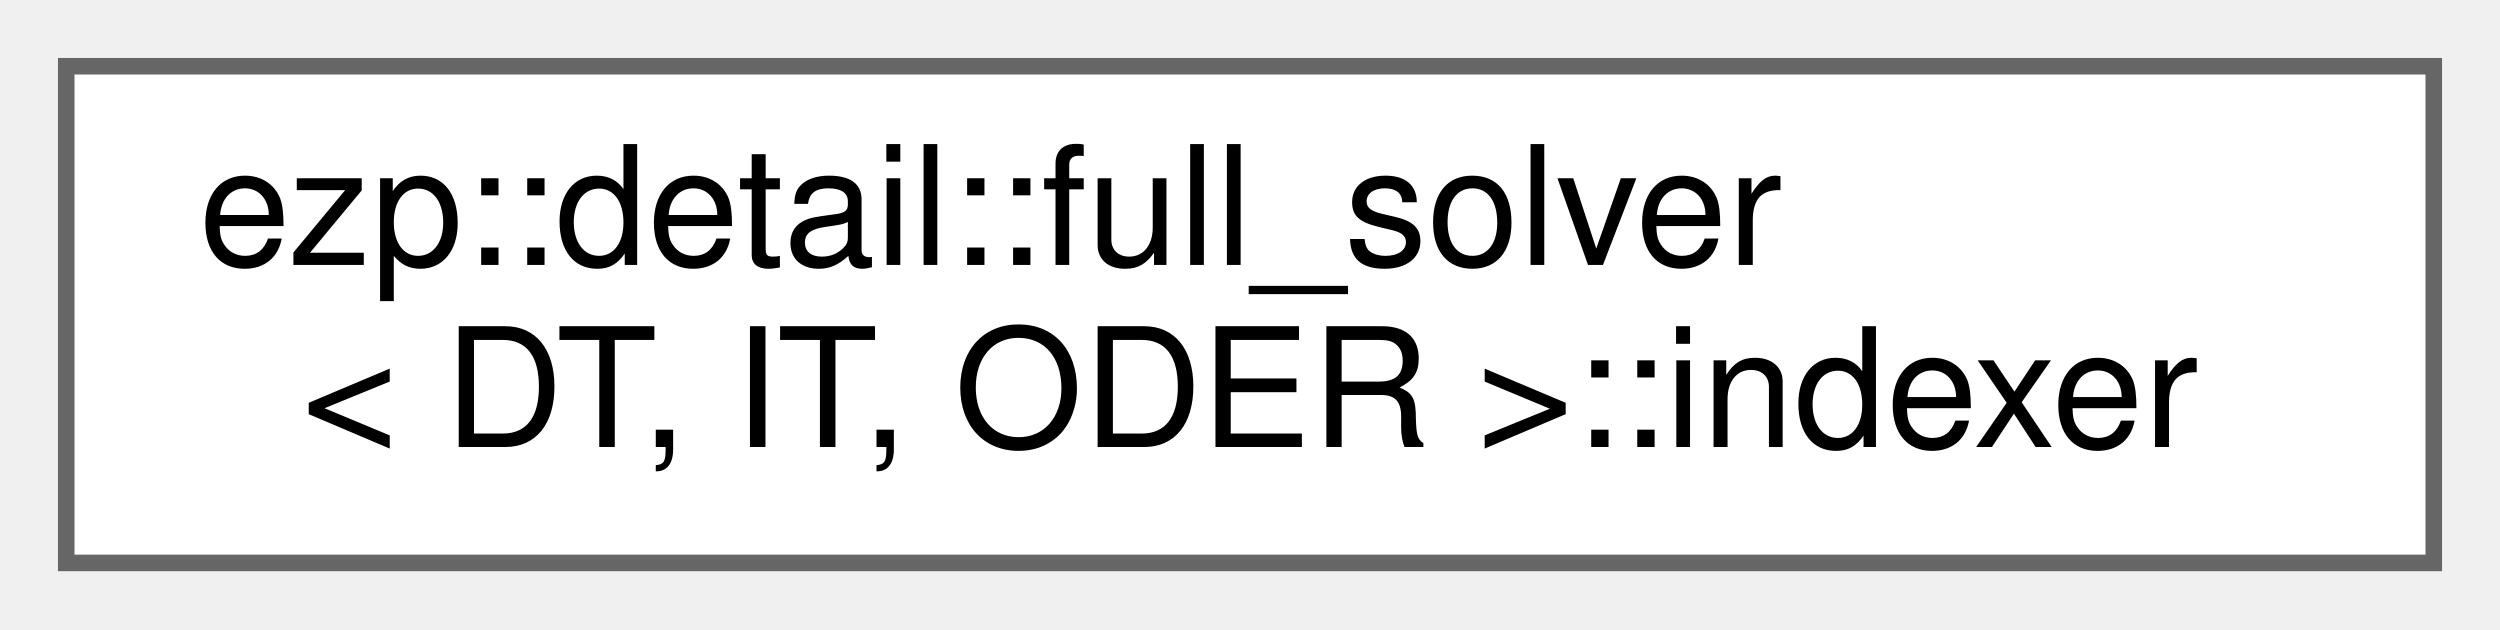
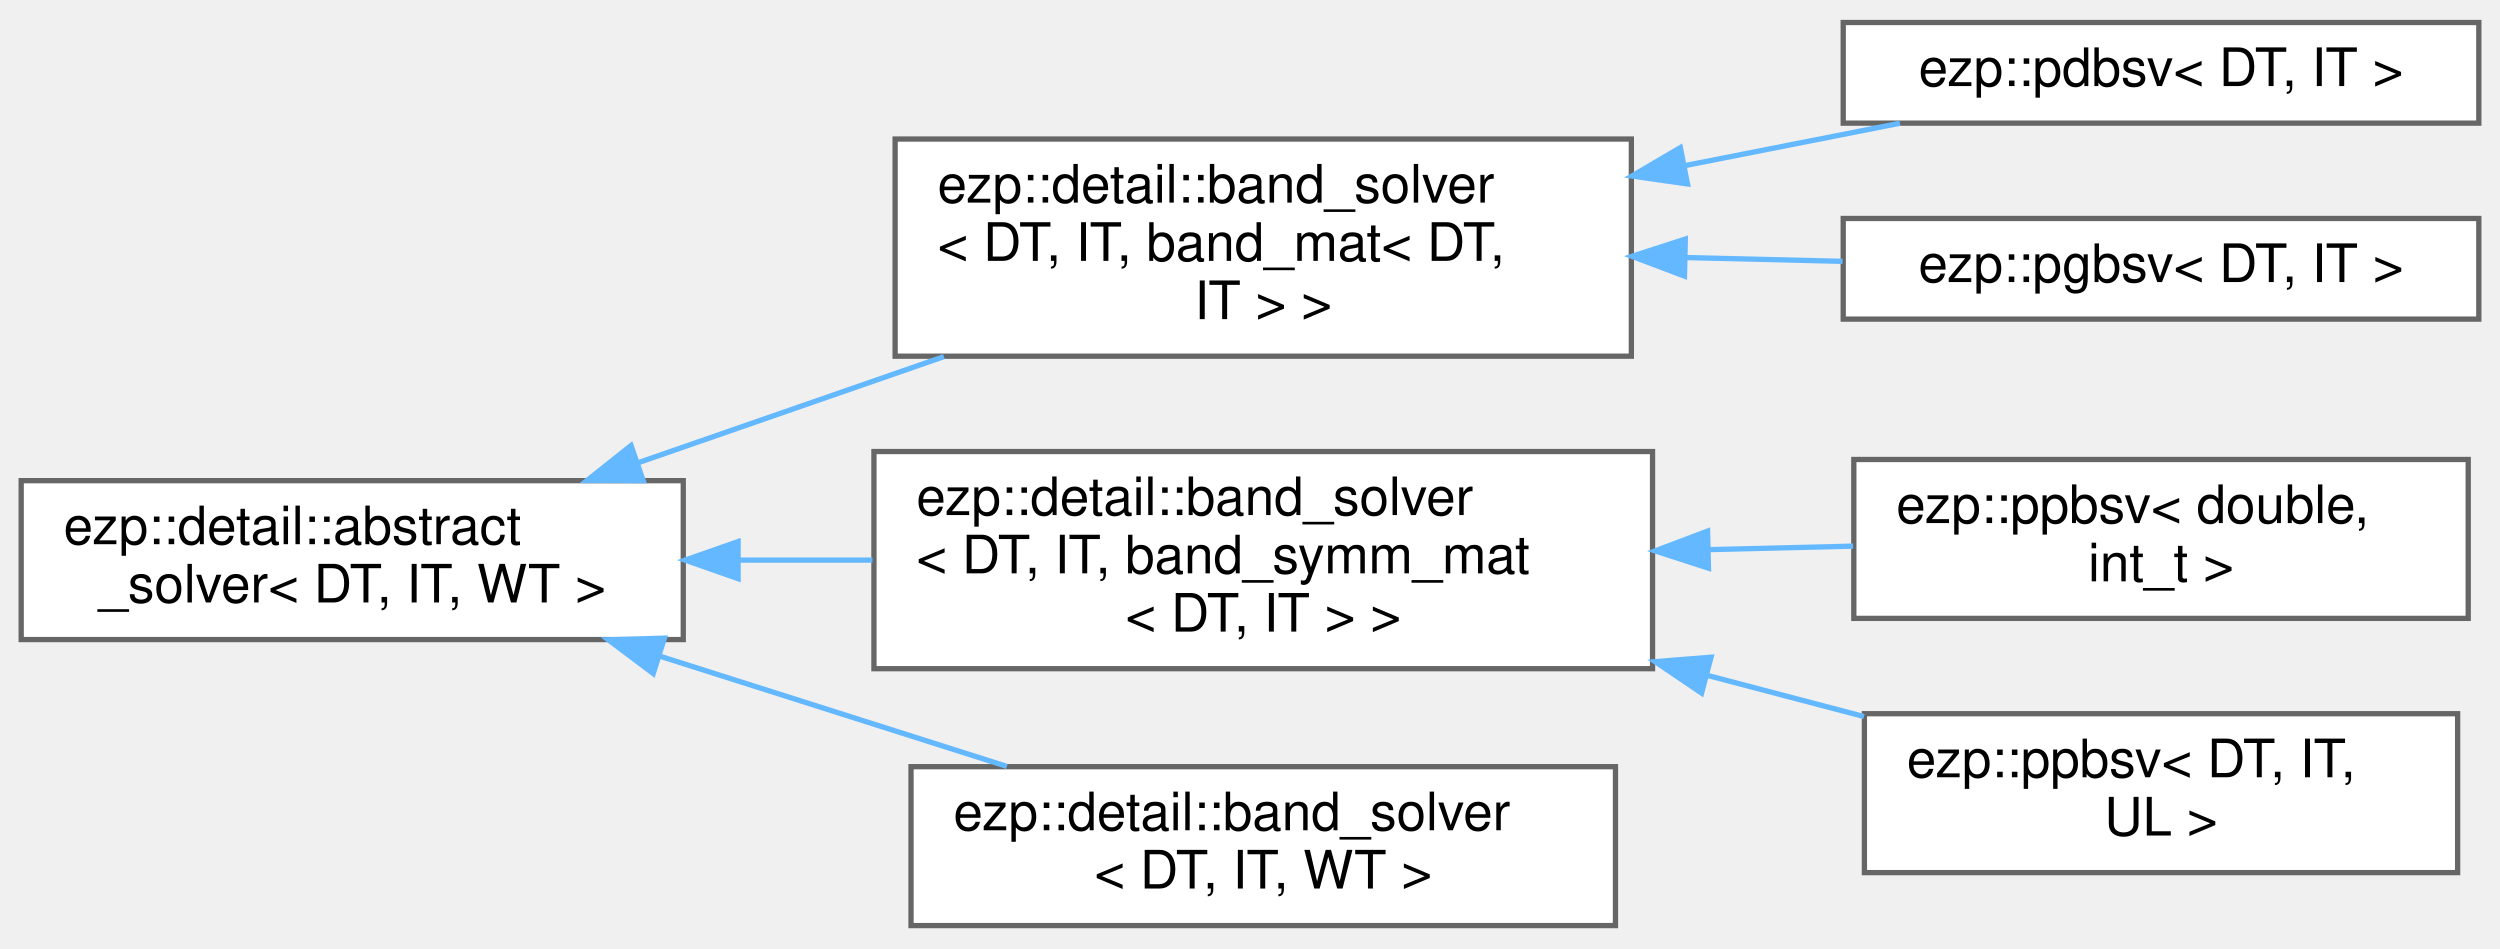
- <svg xmlns="http://www.w3.org/2000/svg" xmlns:xlink="http://www.w3.org/1999/xlink" width="151pt" height="38pt" viewBox="0.00 0.00 151.00 38.00">
-   <g id="graph0" class="graph" transform="scale(1 1) rotate(0) translate(4 34)">
+ <svg xmlns="http://www.w3.org/2000/svg" xmlns:xlink="http://www.w3.org/1999/xlink" width="472pt" height="179pt" viewBox="0.00 0.00 472.00 178.50">
+   <g id="graph0" class="graph" transform="scale(1 1) rotate(0) translate(4 174.5)">
    <g id="Node000000" class="node">
      <g id="a_Node000000">
-         <a xlink:href="d5/d06/classezp_1_1detail_1_1full__solver_1_1indexer.html" target="_top" xlink:title=" ">
-           <polygon fill="white" stroke="#666666" points="143,-30 0,-30 0,0 143,0 143,-30" />
-           <text text-anchor="start" x="8" y="-18" font-family="Helvetica,sans-Serif" font-size="10.00">ezp::detail::full_solver</text>
-           <text text-anchor="middle" x="71.5" y="-7" font-family="Helvetica,sans-Serif" font-size="10.00">&lt; DT, IT, ODER &gt;::indexer</text>
+         <a xlink:href="d0/df0/classezp_1_1detail_1_1abstract__solver.html" target="_top" xlink:title=" ">
+           <polygon fill="white" stroke="#666666" points="125,-84 0,-84 0,-54 125,-54 125,-84" />
+           <text text-anchor="start" x="8" y="-72" font-family="Helvetica,sans-Serif" font-size="10.00">ezp::detail::abstract</text>
+           <text text-anchor="middle" x="62.5" y="-61" font-family="Helvetica,sans-Serif" font-size="10.00">_solver&lt; DT, IT, WT &gt;</text>
+         </a>
+       </g>
+     </g>
+     <g id="Node000001" class="node">
+       <g id="a_Node000001">
+         <a xlink:href="d0/db0/classezp_1_1detail_1_1band__solver.html" target="_top" xlink:title=" ">
+           <polygon fill="white" stroke="#666666" points="304,-148.5 165,-148.5 165,-107.5 304,-107.5 304,-148.5" />
+           <text text-anchor="start" x="173" y="-136.5" font-family="Helvetica,sans-Serif" font-size="10.00">ezp::detail::band_solver</text>
+           <text text-anchor="start" x="173" y="-125.5" font-family="Helvetica,sans-Serif" font-size="10.00">&lt; DT, IT, band_mat&lt; DT,</text>
+           <text text-anchor="middle" x="234.5" y="-114.5" font-family="Helvetica,sans-Serif" font-size="10.00"> IT &gt; &gt;</text>
+         </a>
+       </g>
+     </g>
+     <g id="edge9_Node000000_Node000001" class="edge">
+       <g id="a_edge9_Node000000_Node000001">
+         <a xlink:title=" ">
+           <path fill="none" stroke="#63b8ff" d="M116.46,-87.38C134.78,-93.74 155.42,-100.9 174.21,-107.42" />
+           <polygon fill="#63b8ff" stroke="#63b8ff" points="117.43,-84.01 106.84,-84.04 115.14,-90.63 117.43,-84.01" />
+         </a>
+       </g>
+     </g>
+     <g id="Node000004" class="node">
+       <g id="a_Node000004">
+         <a xlink:href="d0/db0/classezp_1_1detail_1_1band__solver.html" target="_top" xlink:title=" ">
+           <polygon fill="white" stroke="#666666" points="308,-89.5 161,-89.5 161,-48.5 308,-48.5 308,-89.5" />
+           <text text-anchor="start" x="169" y="-77.5" font-family="Helvetica,sans-Serif" font-size="10.00">ezp::detail::band_solver</text>
+           <text text-anchor="start" x="169" y="-66.5" font-family="Helvetica,sans-Serif" font-size="10.00">&lt; DT, IT, band_symm_mat</text>
+           <text text-anchor="middle" x="234.5" y="-55.5" font-family="Helvetica,sans-Serif" font-size="10.00">&lt; DT, IT &gt; &gt;</text>
+         </a>
+       </g>
+     </g>
+     <g id="edge12_Node000000_Node000004" class="edge">
+       <g id="a_edge12_Node000000_Node000004">
+         <a xlink:title=" ">
+           <path fill="none" stroke="#63b8ff" d="M135.45,-69C143.81,-69 152.34,-69 160.72,-69" />
+           <polygon fill="#63b8ff" stroke="#63b8ff" points="135.35,-65.5 125.35,-69 135.35,-72.5 135.35,-65.5" />
+         </a>
+       </g>
+     </g>
+     <g id="Node000007" class="node">
+       <g id="a_Node000007">
+         <a xlink:href="d0/db0/classezp_1_1detail_1_1band__solver.html" target="_top" xlink:title=" ">
+           <polygon fill="white" stroke="#666666" points="301,-30 168,-30 168,0 301,0 301,-30" />
+           <text text-anchor="start" x="176" y="-18" font-family="Helvetica,sans-Serif" font-size="10.00">ezp::detail::band_solver</text>
+           <text text-anchor="middle" x="234.5" y="-7" font-family="Helvetica,sans-Serif" font-size="10.00">&lt; DT, IT, WT &gt;</text>
+         </a>
+       </g>
+     </g>
+     <g id="edge15_Node000000_Node000007" class="edge">
+       <g id="a_edge15_Node000000_Node000007">
+         <a xlink:title=" ">
+           <path fill="none" stroke="#63b8ff" d="M120.44,-50.91C141.76,-44.14 165.74,-36.52 186.1,-30.05" />
+           <polygon fill="#63b8ff" stroke="#63b8ff" points="119.33,-47.59 110.85,-53.96 121.44,-54.27 119.33,-47.59" />
+         </a>
+       </g>
+     </g>
+     <g id="Node000002" class="node">
+       <g id="a_Node000002">
+         <a xlink:href="de/d4c/classezp_1_1pdbsv.html" target="_top" xlink:title=" ">
+           <polygon fill="white" stroke="#666666" points="464,-170.5 344,-170.5 344,-151.5 464,-151.5 464,-170.5" />
+           <text text-anchor="middle" x="404" y="-158.5" font-family="Helvetica,sans-Serif" font-size="10.00">ezp::pdbsv&lt; DT, IT &gt;</text>
+         </a>
+       </g>
+     </g>
+     <g id="edge10_Node000001_Node000002" class="edge">
+       <g id="a_edge10_Node000001_Node000002">
+         <a xlink:title=" ">
+           <path fill="none" stroke="#63b8ff" d="M314.14,-143.49C327.99,-146.22 342.02,-148.99 354.72,-151.49" />
+           <polygon fill="#63b8ff" stroke="#63b8ff" points="314.6,-140.02 304.11,-141.52 313.25,-146.88 314.6,-140.02" />
+         </a>
+       </g>
+     </g>
+     <g id="Node000003" class="node">
+       <g id="a_Node000003">
+         <a xlink:href="d1/d7e/classezp_1_1pgbsv.html" target="_top" xlink:title=" ">
+           <polygon fill="white" stroke="#666666" points="464,-133.5 344,-133.5 344,-114.5 464,-114.5 464,-133.5" />
+           <text text-anchor="middle" x="404" y="-121.5" font-family="Helvetica,sans-Serif" font-size="10.00">ezp::pgbsv&lt; DT, IT &gt;</text>
+         </a>
+       </g>
+     </g>
+     <g id="edge11_Node000001_Node000003" class="edge">
+       <g id="a_edge11_Node000001_Node000003">
+         <a xlink:title=" ">
+           <path fill="none" stroke="#63b8ff" d="M314.39,-126.12C324.31,-125.88 334.33,-125.64 343.87,-125.41" />
+           <polygon fill="#63b8ff" stroke="#63b8ff" points="314.03,-122.62 304.11,-126.36 314.19,-129.62 314.03,-122.62" />
+         </a>
+       </g>
+     </g>
+     <g id="Node000005" class="node">
+       <g id="a_Node000005">
+         <a xlink:href="d3/df1/classezp_1_1ppbsv.html" target="_top" xlink:title=" ">
+           <polygon fill="white" stroke="#666666" points="462,-88 346,-88 346,-58 462,-58 462,-88" />
+           <text text-anchor="start" x="354" y="-76" font-family="Helvetica,sans-Serif" font-size="10.00">ezp::ppbsv&lt; double,</text>
+           <text text-anchor="middle" x="404" y="-65" font-family="Helvetica,sans-Serif" font-size="10.00"> int_t &gt;</text>
+         </a>
+       </g>
+     </g>
+     <g id="edge13_Node000004_Node000005" class="edge">
+       <g id="a_edge13_Node000004_Node000005">
+         <a xlink:title=" ">
+           <path fill="none" stroke="#63b8ff" d="M318.5,-70.98C327.77,-71.2 337.04,-71.42 345.87,-71.64" />
+           <polygon fill="#63b8ff" stroke="#63b8ff" points="318.56,-67.48 308.48,-70.74 318.39,-74.48 318.56,-67.48" />
+         </a>
+       </g>
+     </g>
+     <g id="Node000006" class="node">
+       <g id="a_Node000006">
+         <a xlink:href="d3/df1/classezp_1_1ppbsv.html" target="_top" xlink:title=" ">
+           <polygon fill="white" stroke="#666666" points="460,-40 348,-40 348,-10 460,-10 460,-40" />
+           <text text-anchor="start" x="356" y="-28" font-family="Helvetica,sans-Serif" font-size="10.00">ezp::ppbsv&lt; DT, IT,</text>
+           <text text-anchor="middle" x="404" y="-17" font-family="Helvetica,sans-Serif" font-size="10.00"> UL &gt;</text>
+         </a>
+       </g>
+     </g>
+     <g id="edge14_Node000004_Node000006" class="edge">
+       <g id="a_edge14_Node000004_Node000006">
+         <a xlink:title=" ">
+           <path fill="none" stroke="#63b8ff" d="M318.45,-47.21C328.44,-44.59 338.44,-41.96 347.9,-39.47" />
+           <polygon fill="#63b8ff" stroke="#63b8ff" points="317.26,-43.9 308.48,-49.83 319.04,-50.67 317.26,-43.9" />
        </a>
      </g>
    </g>
  </g>
</svg>
